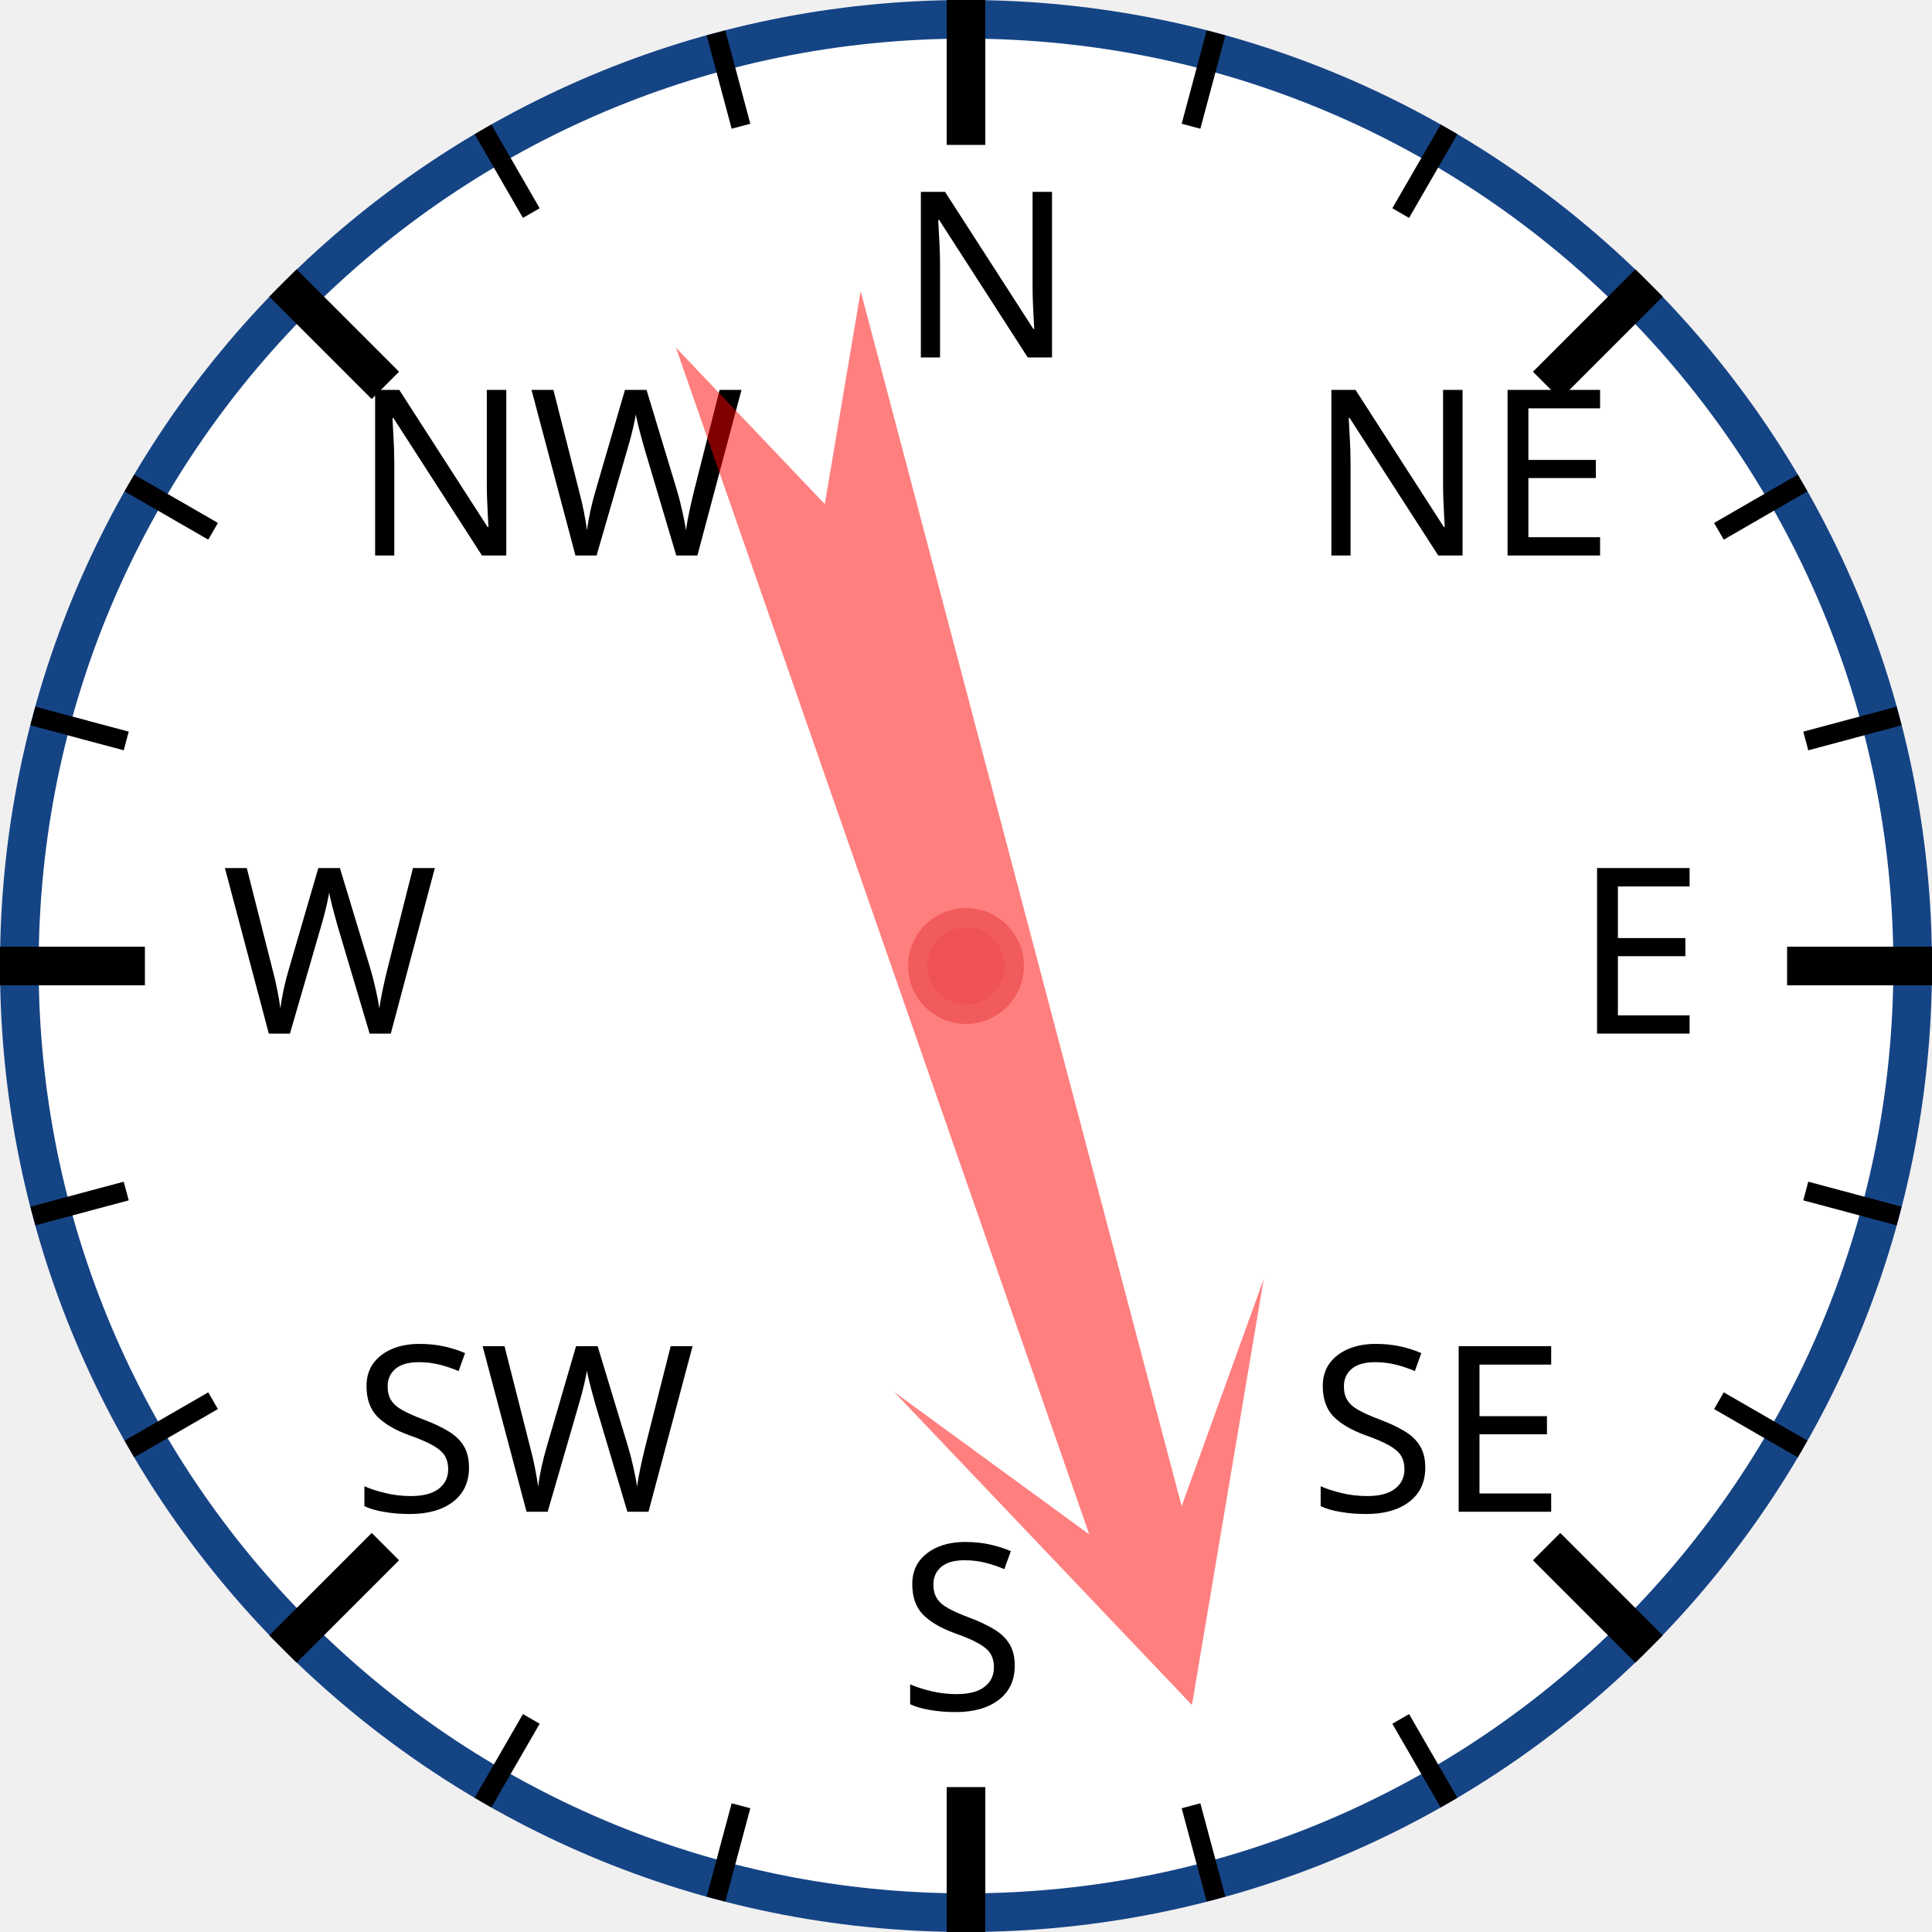
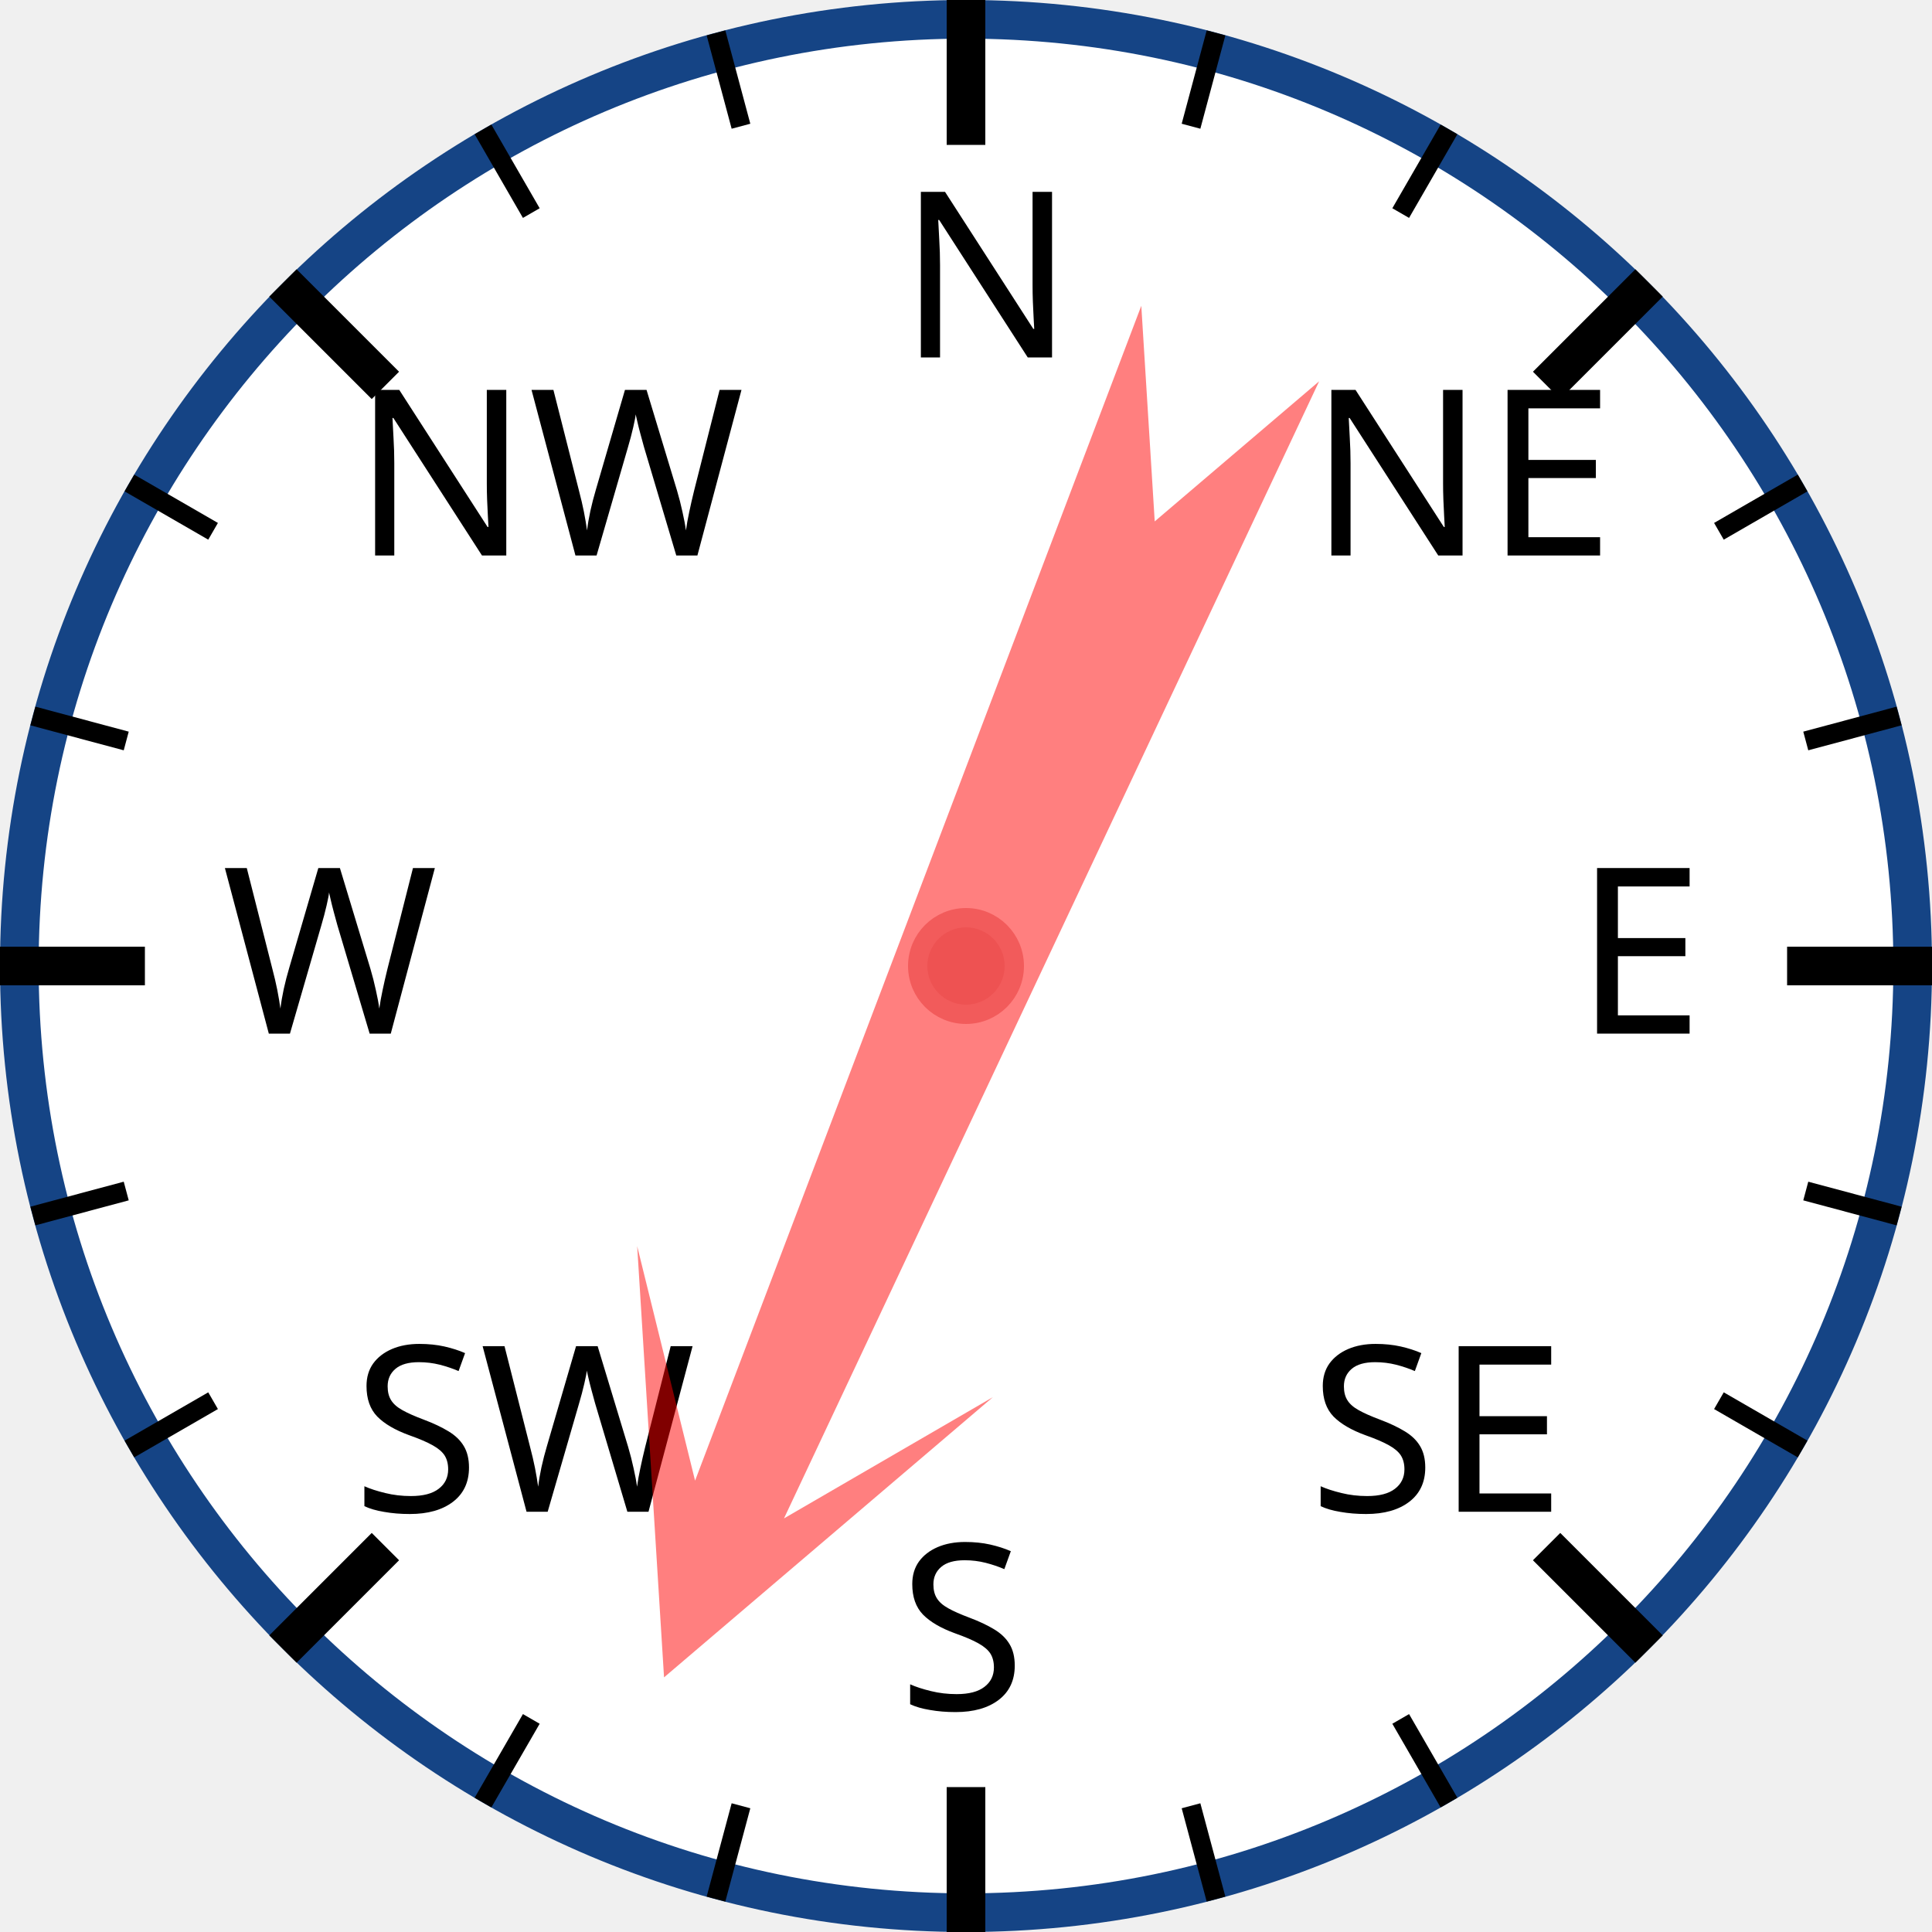
<svg xmlns="http://www.w3.org/2000/svg" width="120px" height="120px" viewBox="0 0 200 200">
  <circle cx="100" cy="100" r="98" style="fill: white; stroke: #154485; stroke-width: 4;" />
  <text x="93.0" y="37.0" style="font-family: sans-serif; font-size: 18pt;">N</text>
  <line x1="100.0" y1="0.0" x2="100.0" y2="15.0" style="stroke: black; stroke-width: 4;" />
  <line x1="74.118" y1="3.407" x2="76.706" y2="13.067" style="stroke: black; stroke-width: 2;" />
  <line x1="50" y1="13.397" x2="55" y2="22.058" style="stroke: black; stroke-width: 2;" />
  <text x="36.503" y="57.503" style="font-family: sans-serif; font-size: 18pt;">NW</text>
  <line x1="29.289" y1="29.289" x2="39.896" y2="39.896" style="stroke: black; stroke-width: 4;" />
  <line x1="13.397" y1="50" x2="22.058" y2="55" style="stroke: black; stroke-width: 2;" />
  <line x1="3.407" y1="74.118" x2="13.067" y2="76.706" style="stroke: black; stroke-width: 2;" />
  <text x="23.0" y="107.0" style="font-family: sans-serif; font-size: 18pt;">W</text>
  <line x1="0.0" y1="100.0" x2="15.0" y2="100.0" style="stroke: black; stroke-width: 4;" />
  <line x1="3.407" y1="125.882" x2="13.067" y2="123.294" style="stroke: black; stroke-width: 2;" />
  <line x1="13.397" y1="150" x2="22.058" y2="145" style="stroke: black; stroke-width: 2;" />
  <text x="36.503" y="156.497" style="font-family: sans-serif; font-size: 18pt;">SW</text>
  <line x1="29.289" y1="170.711" x2="39.896" y2="160.104" style="stroke: black; stroke-width: 4;" />
  <line x1="50" y1="186.603" x2="55" y2="177.942" style="stroke: black; stroke-width: 2;" />
  <line x1="74.118" y1="196.593" x2="76.706" y2="186.933" style="stroke: black; stroke-width: 2;" />
  <text x="93" y="177.0" style="font-family: sans-serif; font-size: 18pt;">S</text>
  <line x1="100" y1="200.0" x2="100" y2="185.0" style="stroke: black; stroke-width: 4;" />
  <line x1="125.882" y1="196.593" x2="123.294" y2="186.933" style="stroke: black; stroke-width: 2;" />
  <line x1="150.0" y1="186.603" x2="145.0" y2="177.942" style="stroke: black; stroke-width: 2;" />
  <text x="135.497" y="156.497" style="font-family: sans-serif; font-size: 18pt;">SE</text>
  <line x1="170.711" y1="170.711" x2="160.104" y2="160.104" style="stroke: black; stroke-width: 4;" />
  <line x1="186.603" y1="150" x2="177.942" y2="145" style="stroke: black; stroke-width: 2;" />
  <line x1="196.593" y1="125.882" x2="186.933" y2="123.294" style="stroke: black; stroke-width: 2;" />
  <text x="163.0" y="107" style="font-family: sans-serif; font-size: 18pt;">E</text>
  <line x1="200.0" y1="100" x2="185.0" y2="100" style="stroke: black; stroke-width: 4;" />
  <line x1="196.593" y1="74.118" x2="186.933" y2="76.706" style="stroke: black; stroke-width: 2;" />
  <line x1="186.603" y1="50" x2="177.942" y2="55" style="stroke: black; stroke-width: 2;" />
  <text x="135.497" y="57.503" style="font-family: sans-serif; font-size: 18pt;">NE</text>
  <line x1="170.711" y1="29.289" x2="160.104" y2="39.896" style="stroke: black; stroke-width: 4;" />
  <line x1="150" y1="13.397" x2="145" y2="22.058" style="stroke: black; stroke-width: 2;" />
  <line x1="125.882" y1="3.407" x2="123.294" y2="13.067" style="stroke: black; stroke-width: 2;" />
-   <polygon points="100 20 120 60 105 40 110 170 100 150 90 170 95 40 80 60" style="fill: red; fill-opacity: 0.5;" transform="rotate(163,100,100)" />
+   <polygon points="100 20 120 60 105 40 110 170 100 150 90 170 95 40 80 60" style="fill: red; fill-opacity: 0.5;" transform="rotate(203,100,100)" />
  <circle cx="100" cy="100" r="5" style="fill: #EE5252; stroke: #F25B5B; stroke-width: 2;" />
</svg>
